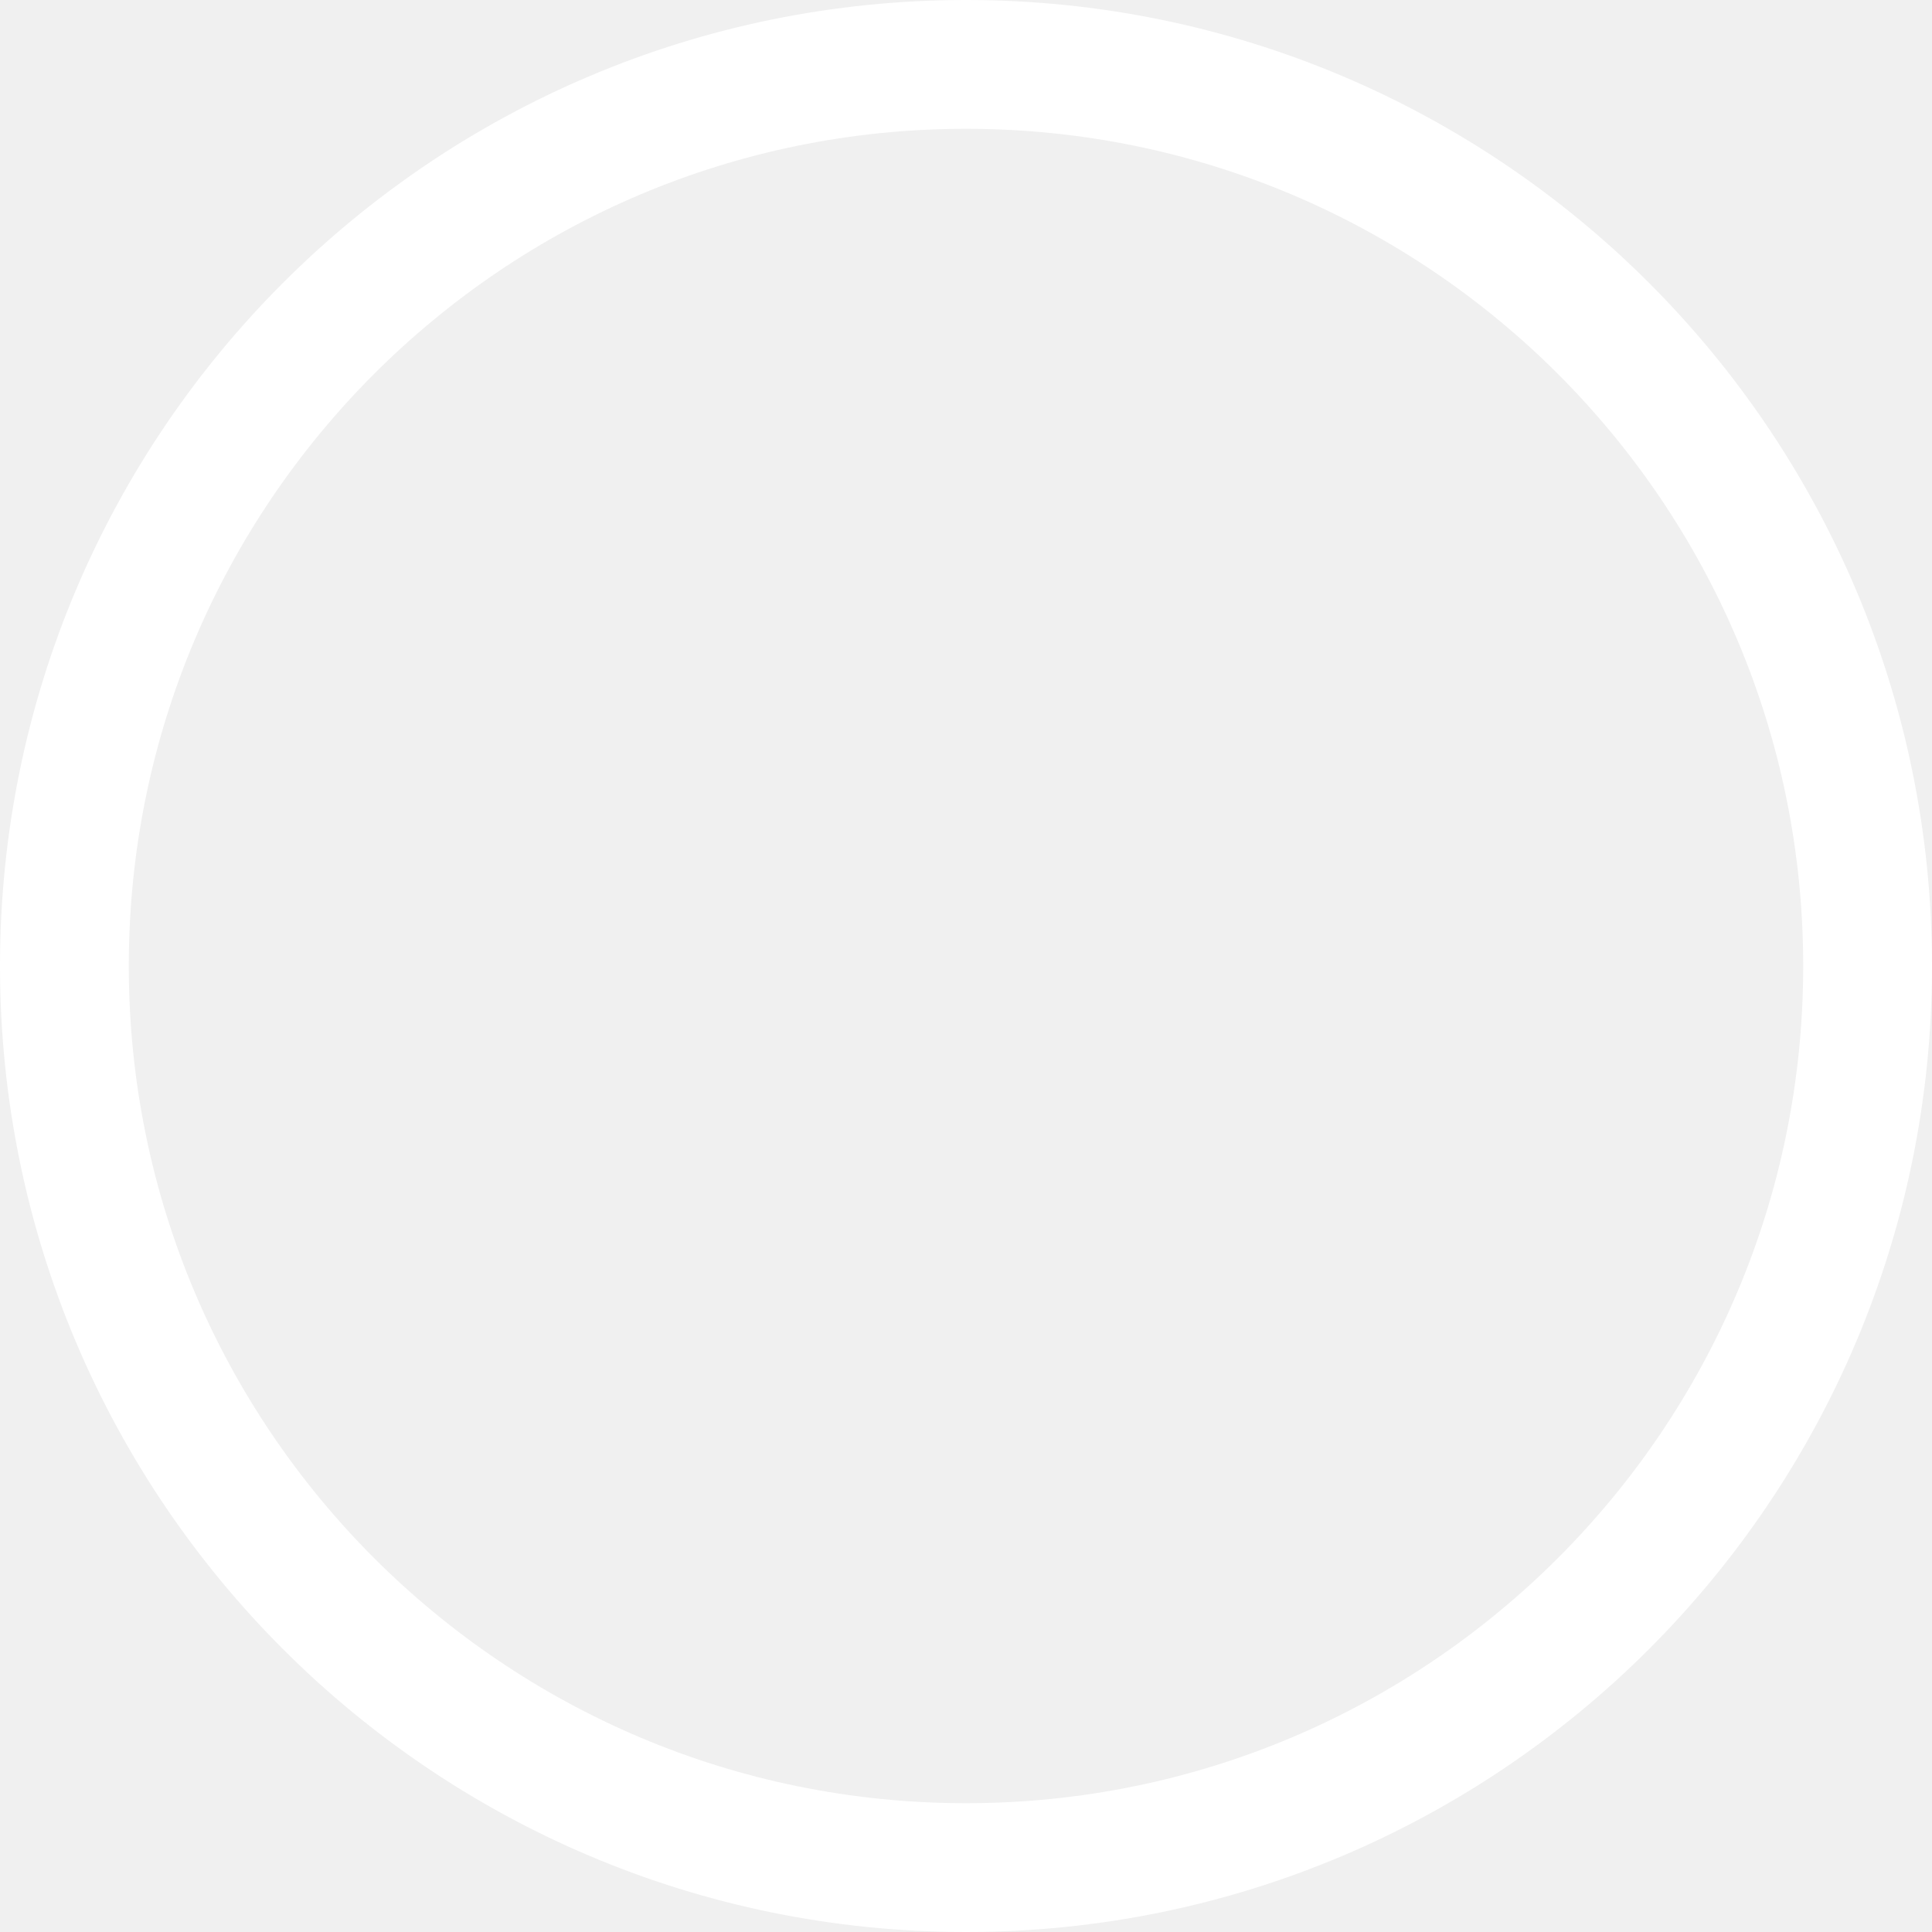
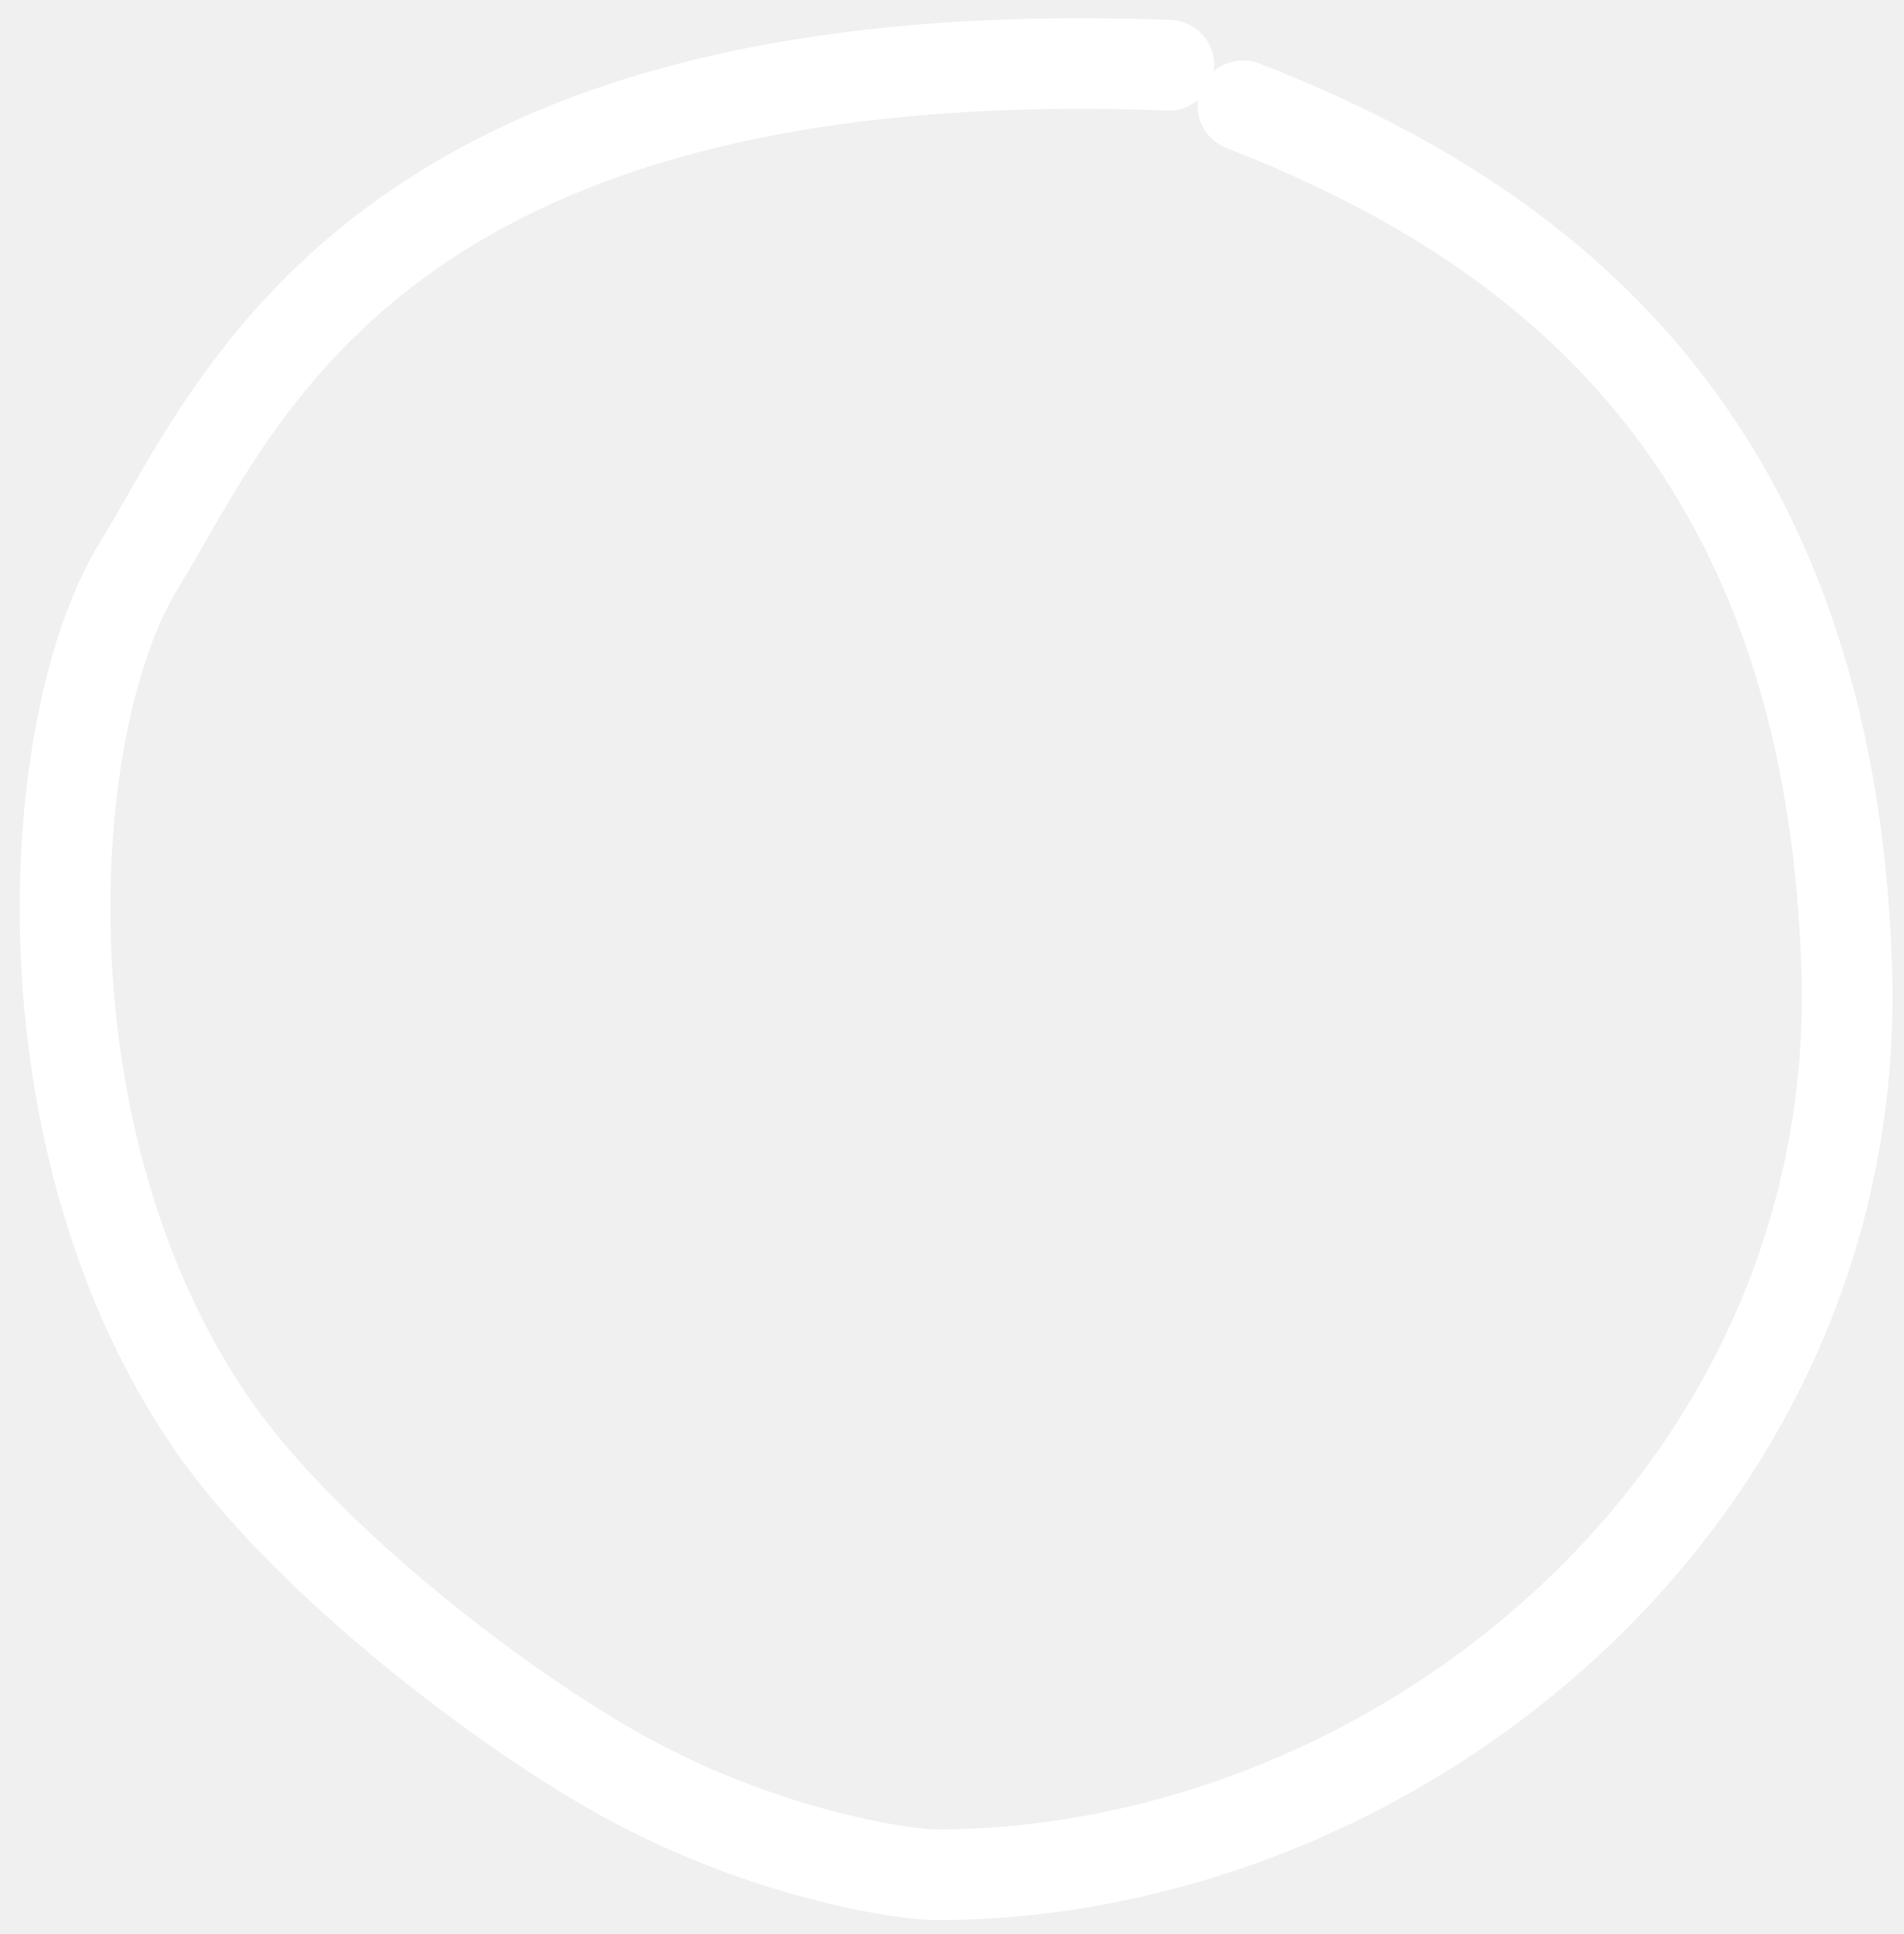
- <svg xmlns="http://www.w3.org/2000/svg" width="60" height="60" viewBox="0 0 60 60" fill="none">
-   <circle cx="30" cy="30" r="28" stroke="white" stroke-width="4" />
+ <svg xmlns="http://www.w3.org/2000/svg" width="63" height="64" viewBox="0 0 63 64" fill="none">
+   <g id="Content/Image">
+     <path id="Border" d="M38.679 2.159C12.417 1.168 7.846 13.441 4.608 18.691C1.37 23.941 0.558 37.788 7.032 47.154C9.913 51.322 15.951 56.083 20.153 58.511C25.115 61.378 30.036 62.063 31.053 62.041C46.337 61.988 61.695 49.447 61.106 31.989C60.516 14.53 51.025 7.354 41.131 3.501" stroke="white" stroke-width="3" stroke-linecap="round" stroke-linejoin="round" />
+   </g>
</svg>
